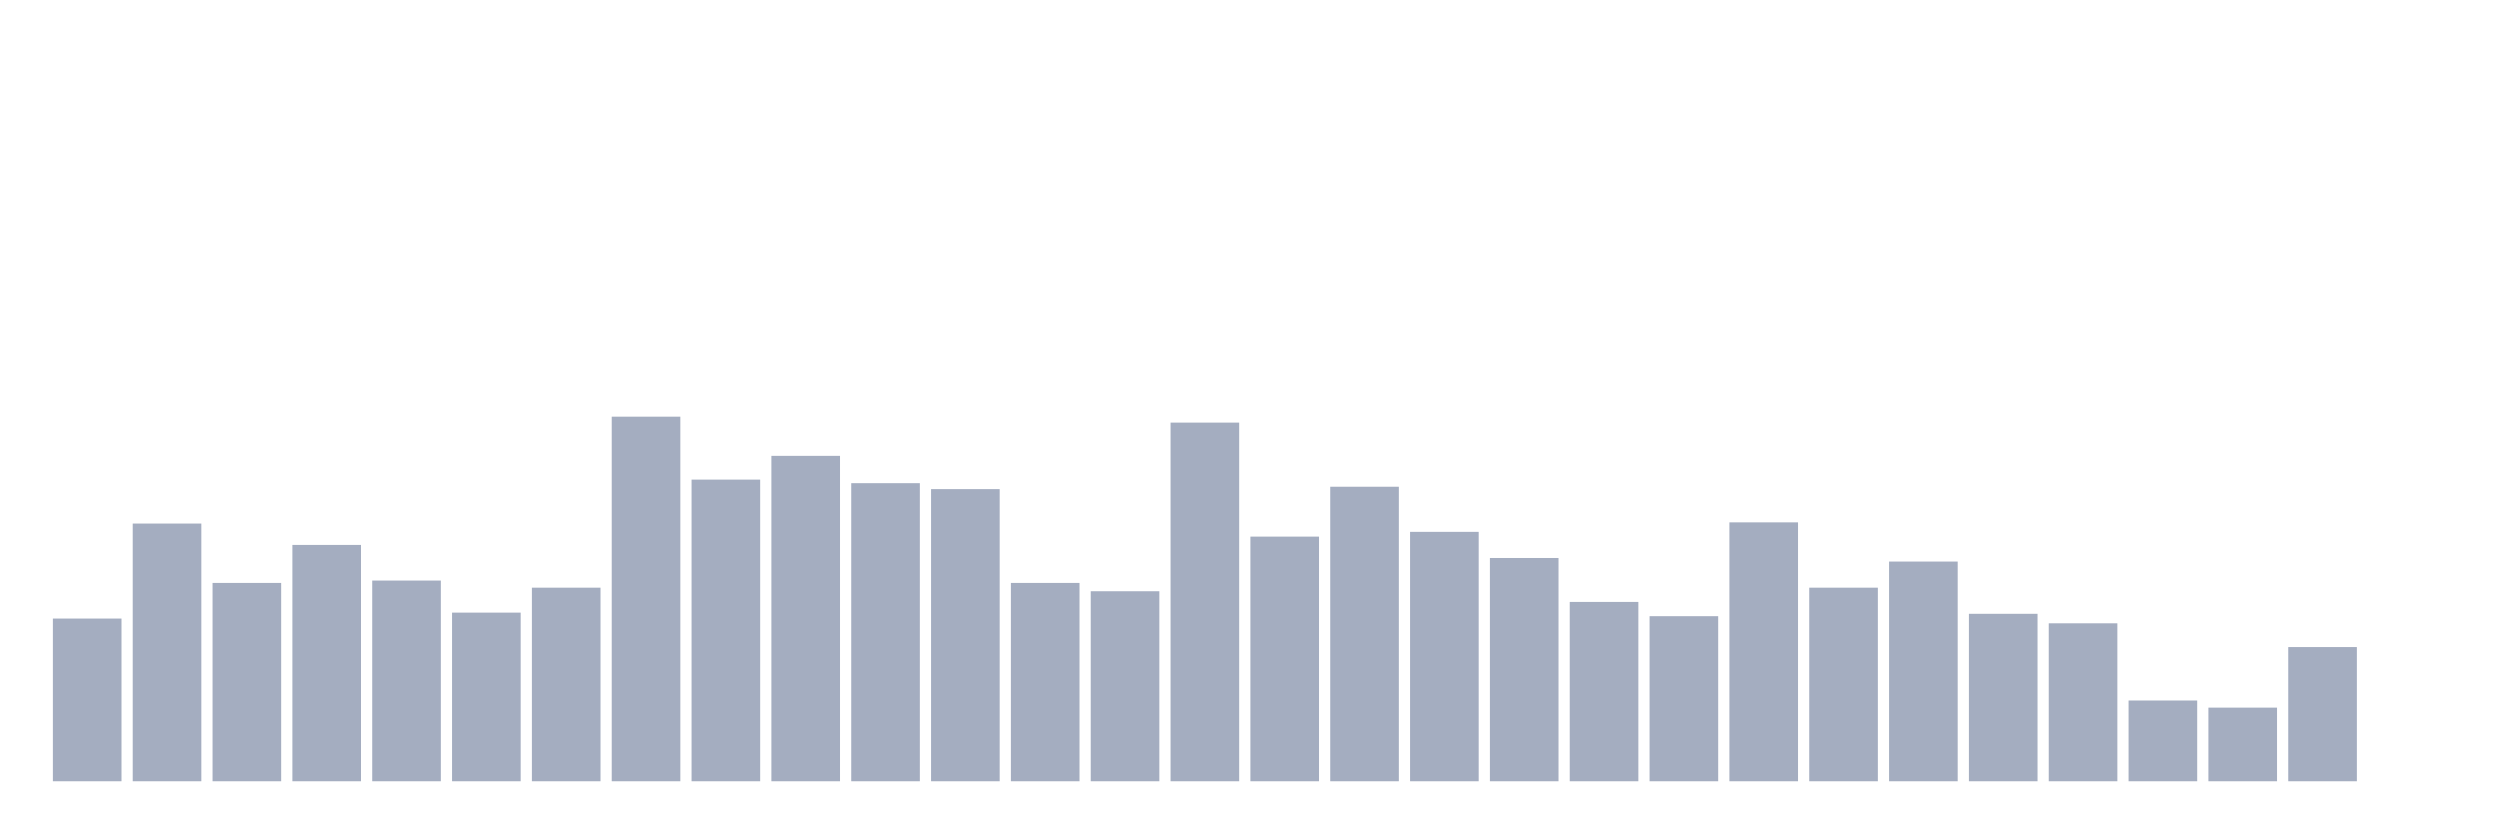
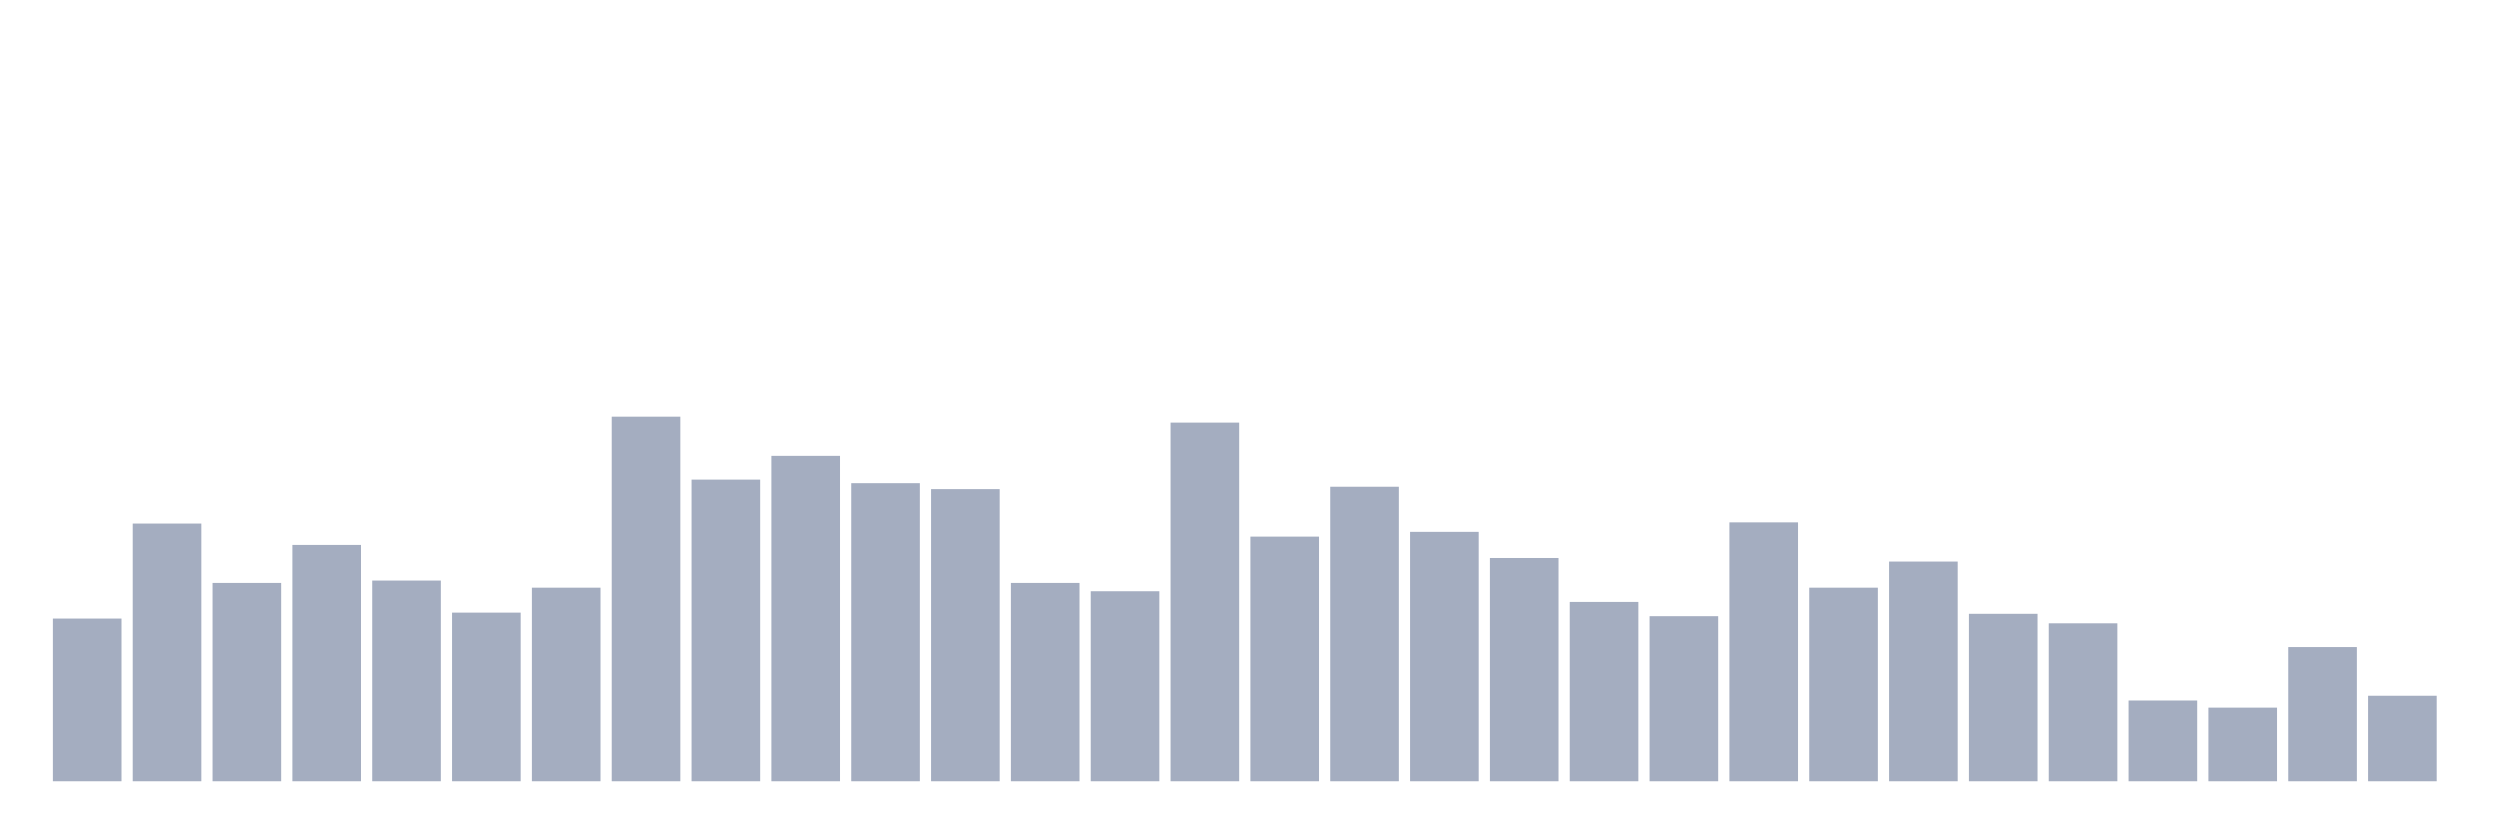
<svg xmlns="http://www.w3.org/2000/svg" viewBox="0 0 480 160">
  <g transform="translate(10,10)">
    <rect class="bar" x="0.153" width="13.175" y="108.762" height="31.238" fill="rgb(164,173,192)" />
    <rect class="bar" x="15.482" width="13.175" y="90.521" height="49.479" fill="rgb(164,173,192)" />
    <rect class="bar" x="30.81" width="13.175" y="101.922" height="38.078" fill="rgb(164,173,192)" />
    <rect class="bar" x="46.138" width="13.175" y="94.625" height="45.375" fill="rgb(164,173,192)" />
    <rect class="bar" x="61.466" width="13.175" y="101.466" height="38.534" fill="rgb(164,173,192)" />
    <rect class="bar" x="76.794" width="13.175" y="107.622" height="32.378" fill="rgb(164,173,192)" />
    <rect class="bar" x="92.123" width="13.175" y="102.834" height="37.166" fill="rgb(164,173,192)" />
    <rect class="bar" x="107.451" width="13.175" y="70" height="70" fill="rgb(164,173,192)" />
    <rect class="bar" x="122.779" width="13.175" y="82.085" height="57.915" fill="rgb(164,173,192)" />
    <rect class="bar" x="138.107" width="13.175" y="77.524" height="62.476" fill="rgb(164,173,192)" />
    <rect class="bar" x="153.436" width="13.175" y="82.769" height="57.231" fill="rgb(164,173,192)" />
    <rect class="bar" x="168.764" width="13.175" y="83.909" height="56.091" fill="rgb(164,173,192)" />
    <rect class="bar" x="184.092" width="13.175" y="101.922" height="38.078" fill="rgb(164,173,192)" />
    <rect class="bar" x="199.42" width="13.175" y="103.518" height="36.482" fill="rgb(164,173,192)" />
    <rect class="bar" x="214.748" width="13.175" y="71.14" height="68.86" fill="rgb(164,173,192)" />
    <rect class="bar" x="230.077" width="13.175" y="93.029" height="46.971" fill="rgb(164,173,192)" />
    <rect class="bar" x="245.405" width="13.175" y="83.453" height="56.547" fill="rgb(164,173,192)" />
    <rect class="bar" x="260.733" width="13.175" y="92.117" height="47.883" fill="rgb(164,173,192)" />
    <rect class="bar" x="276.061" width="13.175" y="97.134" height="42.866" fill="rgb(164,173,192)" />
    <rect class="bar" x="291.39" width="13.175" y="105.57" height="34.43" fill="rgb(164,173,192)" />
    <rect class="bar" x="306.718" width="13.175" y="108.306" height="31.694" fill="rgb(164,173,192)" />
    <rect class="bar" x="322.046" width="13.175" y="90.293" height="49.707" fill="rgb(164,173,192)" />
    <rect class="bar" x="337.374" width="13.175" y="102.834" height="37.166" fill="rgb(164,173,192)" />
    <rect class="bar" x="352.702" width="13.175" y="97.818" height="42.182" fill="rgb(164,173,192)" />
    <rect class="bar" x="368.031" width="13.175" y="107.85" height="32.15" fill="rgb(164,173,192)" />
    <rect class="bar" x="383.359" width="13.175" y="109.674" height="30.326" fill="rgb(164,173,192)" />
    <rect class="bar" x="398.687" width="13.175" y="124.495" height="15.505" fill="rgb(164,173,192)" />
    <rect class="bar" x="414.015" width="13.175" y="125.863" height="14.137" fill="rgb(164,173,192)" />
    <rect class="bar" x="429.344" width="13.175" y="114.235" height="25.765" fill="rgb(164,173,192)" />
-     <rect class="bar" x="444.672" width="13.175" y="140" height="0" fill="rgb(164,173,192)" />
+     <rect class="bar" x="444.672" width="13.175" y="123.583" height="16.417" fill="rgb(164,173,192)" />
  </g>
</svg>
